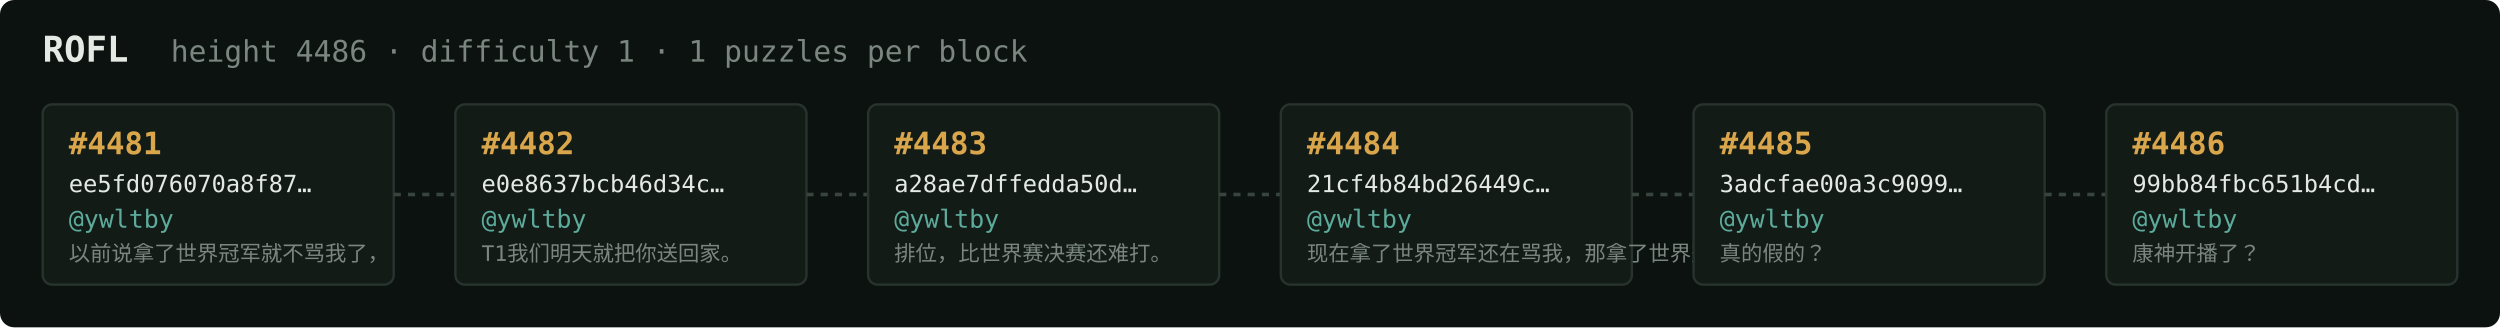
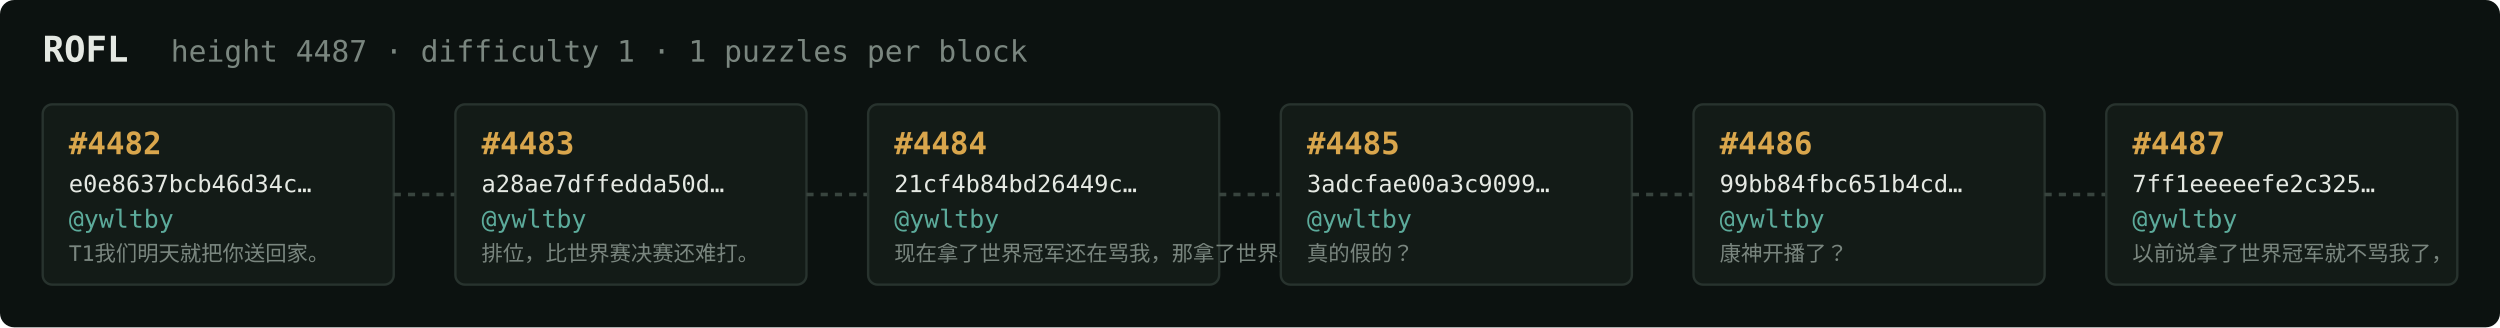
<svg xmlns="http://www.w3.org/2000/svg" width="1054" height="138" viewBox="0 0 1054 138" font-family="ui-monospace,SFMono-Regular,Menlo,monospace">
  <rect fill="#0c1210" width="1054" height="138" rx="6" />
  <text x="18" y="26" fill="#e5e9e3" font-size="15" font-weight="700">ROFL</text>
-   <text x="72" y="26" fill="#7a867f" font-size="12.5">height 4486 · difficulty 1 · 1 puzzles per block</text>
+   <text x="72" y="26" fill="#7a867f" font-size="12.5">height 4487 · difficulty 1 · 1 puzzles per block</text>
  <rect x="18" y="44" width="148" height="76" rx="4" fill="#131b17" stroke="#28332e" stroke-width="1" />
-   <text x="29" y="65" fill="#d9a64c" font-size="13" font-weight="700">#4481</text>
-   <text x="29" y="81" fill="#e5e9e3" font-size="10">ee5fd076070a8f87…</text>
+   <text x="29" y="65" fill="#d9a64c" font-size="13" font-weight="700">#4482</text>
+   <text x="29" y="81" fill="#e5e9e3" font-size="10">e0e8637bcb46d34c…</text>
  <text x="29" y="96" fill="#5cab9b" font-size="10.5">@ywltby</text>
-   <text x="29" y="110" fill="#7a867f" font-size="9">以前说拿了世界冠军就不骂我了，</text>
+   <text x="29" y="110" fill="#7a867f" font-size="9">T1我们明天就把你送回家。</text>
  <line x1="166" y1="82.0" x2="192" y2="82.0" stroke="#38443e" stroke-width="1.5" stroke-dasharray="3 3" />
  <rect x="192" y="44" width="148" height="76" rx="4" fill="#131b17" stroke="#28332e" stroke-width="1" />
-   <text x="203" y="65" fill="#d9a64c" font-size="13" font-weight="700">#4482</text>
-   <text x="203" y="81" fill="#e5e9e3" font-size="10">e0e8637bcb46d34c…</text>
+   <text x="203" y="65" fill="#d9a64c" font-size="13" font-weight="700">#4483</text>
+   <text x="203" y="81" fill="#e5e9e3" font-size="10">a28ae7dffedda50d…</text>
  <text x="203" y="96" fill="#5cab9b" font-size="10.5">@ywltby</text>
-   <text x="203" y="110" fill="#7a867f" font-size="9">T1我们明天就把你送回家。</text>
+   <text x="203" y="110" fill="#7a867f" font-size="9">排位，比世界赛决赛还难打。</text>
  <line x1="340" y1="82.0" x2="366" y2="82.0" stroke="#38443e" stroke-width="1.5" stroke-dasharray="3 3" />
  <rect x="366" y="44" width="148" height="76" rx="4" fill="#131b17" stroke="#28332e" stroke-width="1" />
-   <text x="377" y="65" fill="#d9a64c" font-size="13" font-weight="700">#4483</text>
-   <text x="377" y="81" fill="#e5e9e3" font-size="10">a28ae7dffedda50d…</text>
+   <text x="377" y="65" fill="#d9a64c" font-size="13" font-weight="700">#4484</text>
+   <text x="377" y="81" fill="#e5e9e3" font-size="10">21cf4b84bd26449c…</text>
  <text x="377" y="96" fill="#5cab9b" font-size="10.5">@ywltby</text>
-   <text x="377" y="110" fill="#7a867f" font-size="9">排位，比世界赛决赛还难打。</text>
+   <text x="377" y="110" fill="#7a867f" font-size="9">现在拿了世界冠军还在骂我，那拿了世界冠军有…</text>
  <line x1="514" y1="82.0" x2="540" y2="82.0" stroke="#38443e" stroke-width="1.5" stroke-dasharray="3 3" />
  <rect x="540" y="44" width="148" height="76" rx="4" fill="#131b17" stroke="#28332e" stroke-width="1" />
-   <text x="551" y="65" fill="#d9a64c" font-size="13" font-weight="700">#4484</text>
-   <text x="551" y="81" fill="#e5e9e3" font-size="10">21cf4b84bd26449c…</text>
+   <text x="551" y="65" fill="#d9a64c" font-size="13" font-weight="700">#4485</text>
+   <text x="551" y="81" fill="#e5e9e3" font-size="10">3adcfae00a3c9099…</text>
  <text x="551" y="96" fill="#5cab9b" font-size="10.5">@ywltby</text>
-   <text x="551" y="110" fill="#7a867f" font-size="9">现在拿了世界冠军还在骂我，那拿了世界冠军有…</text>
+   <text x="551" y="110" fill="#7a867f" font-size="9">真的假的？</text>
  <line x1="688" y1="82.0" x2="714" y2="82.0" stroke="#38443e" stroke-width="1.5" stroke-dasharray="3 3" />
  <rect x="714" y="44" width="148" height="76" rx="4" fill="#131b17" stroke="#28332e" stroke-width="1" />
-   <text x="725" y="65" fill="#d9a64c" font-size="13" font-weight="700">#4485</text>
-   <text x="725" y="81" fill="#e5e9e3" font-size="10">3adcfae00a3c9099…</text>
+   <text x="725" y="65" fill="#d9a64c" font-size="13" font-weight="700">#4486</text>
+   <text x="725" y="81" fill="#e5e9e3" font-size="10">99bb84fbc651b4cd…</text>
  <text x="725" y="96" fill="#5cab9b" font-size="10.5">@ywltby</text>
-   <text x="725" y="110" fill="#7a867f" font-size="9">真的假的？</text>
+   <text x="725" y="110" fill="#7a867f" font-size="9">康神开播了？</text>
  <line x1="862" y1="82.0" x2="888" y2="82.0" stroke="#38443e" stroke-width="1.5" stroke-dasharray="3 3" />
  <rect x="888" y="44" width="148" height="76" rx="4" fill="#131b17" stroke="#28332e" stroke-width="1" />
-   <text x="899" y="65" fill="#d9a64c" font-size="13" font-weight="700">#4486</text>
-   <text x="899" y="81" fill="#e5e9e3" font-size="10">99bb84fbc651b4cd…</text>
+   <text x="899" y="65" fill="#d9a64c" font-size="13" font-weight="700">#4487</text>
+   <text x="899" y="81" fill="#e5e9e3" font-size="10">7ff1eeeeefe2c325…</text>
  <text x="899" y="96" fill="#5cab9b" font-size="10.5">@ywltby</text>
-   <text x="899" y="110" fill="#7a867f" font-size="9">康神开播了？</text>
+   <text x="899" y="110" fill="#7a867f" font-size="9">以前说拿了世界冠军就不骂我了，</text>
</svg>
